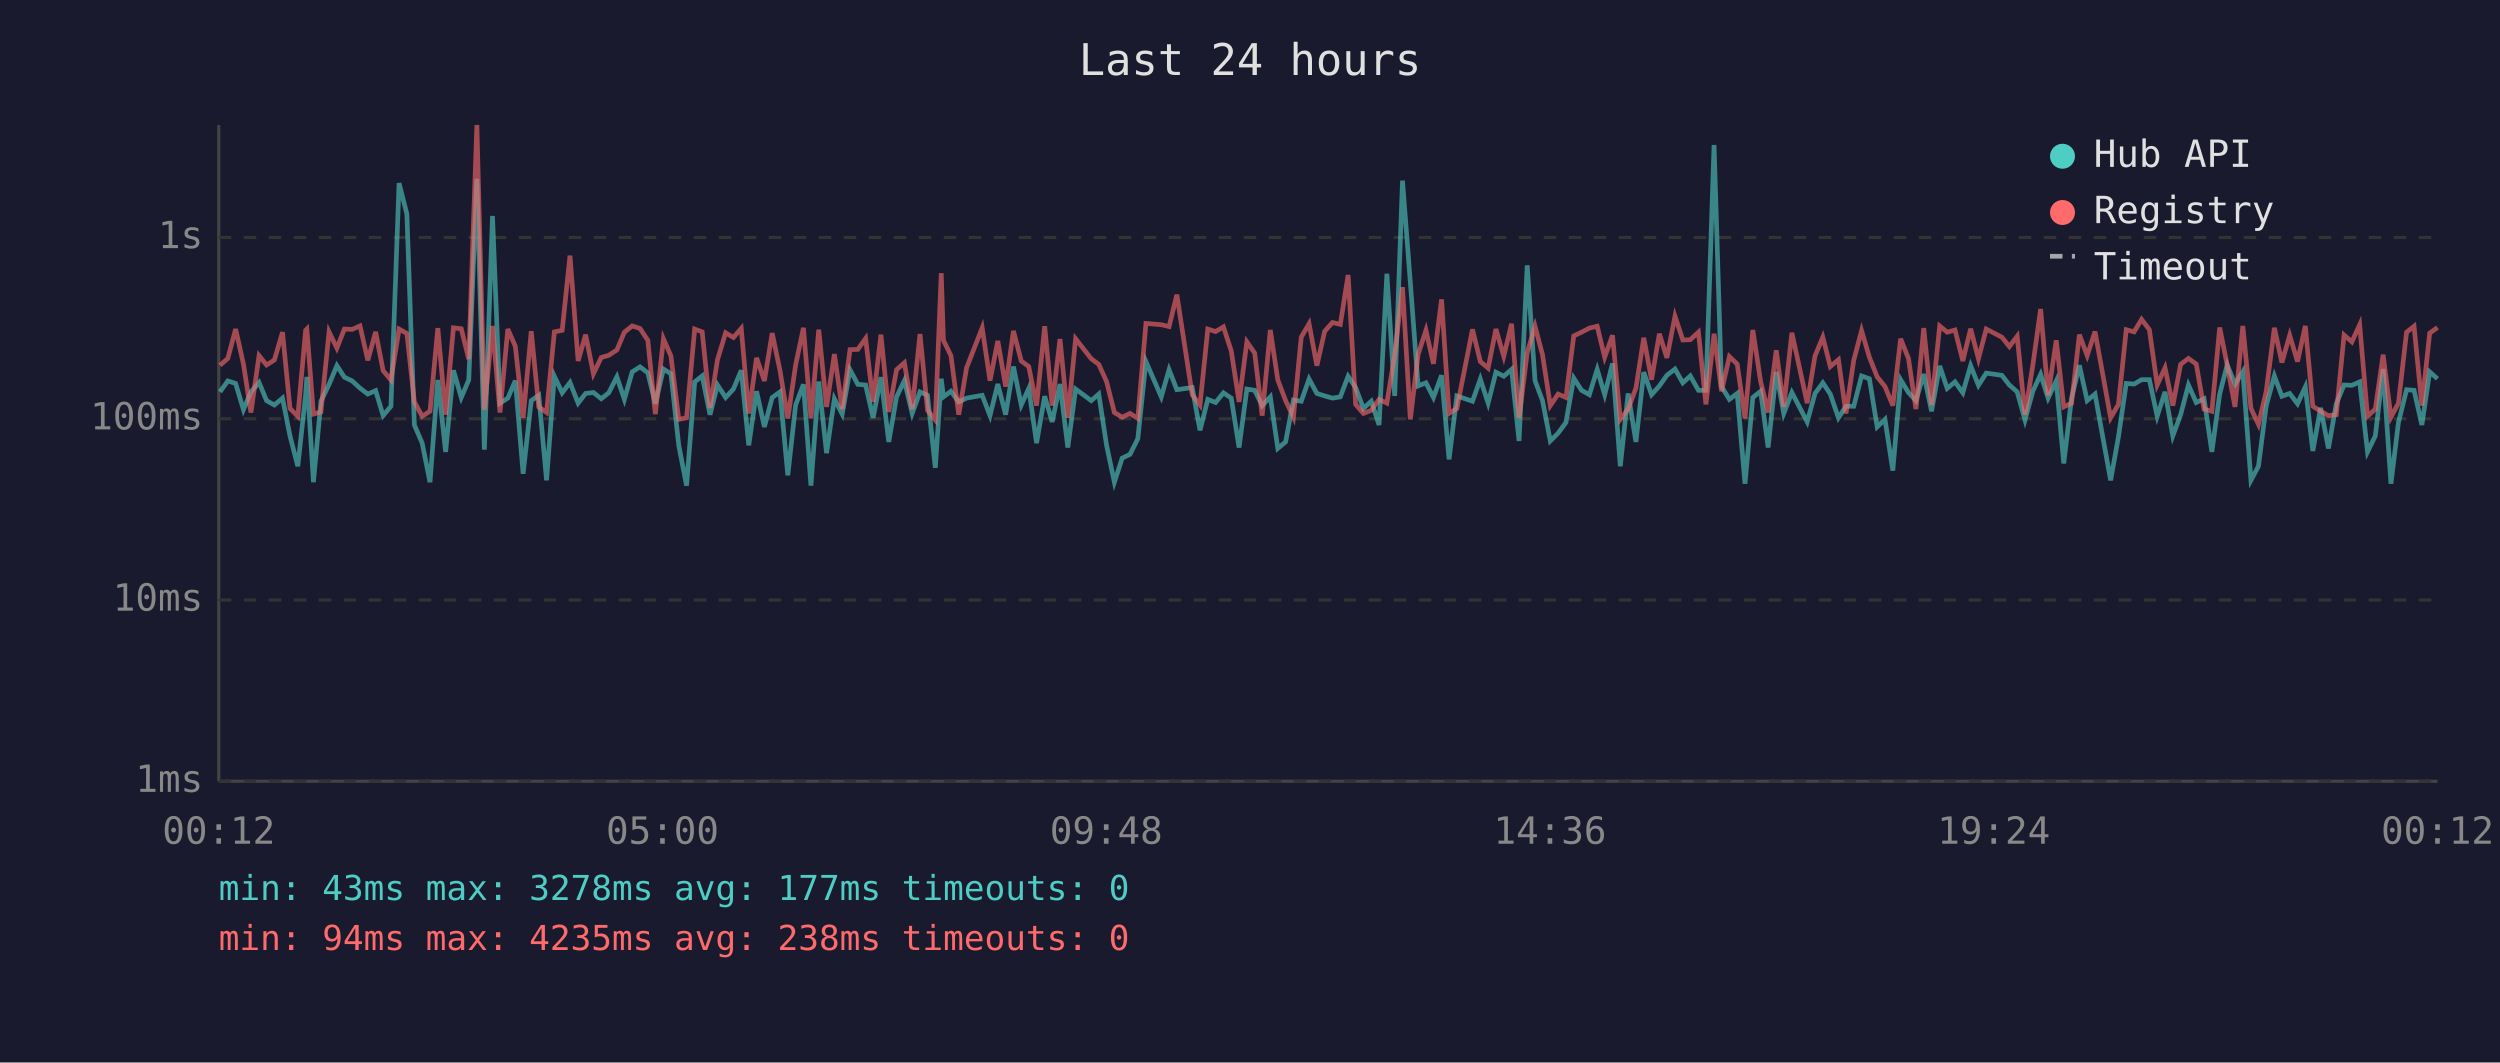
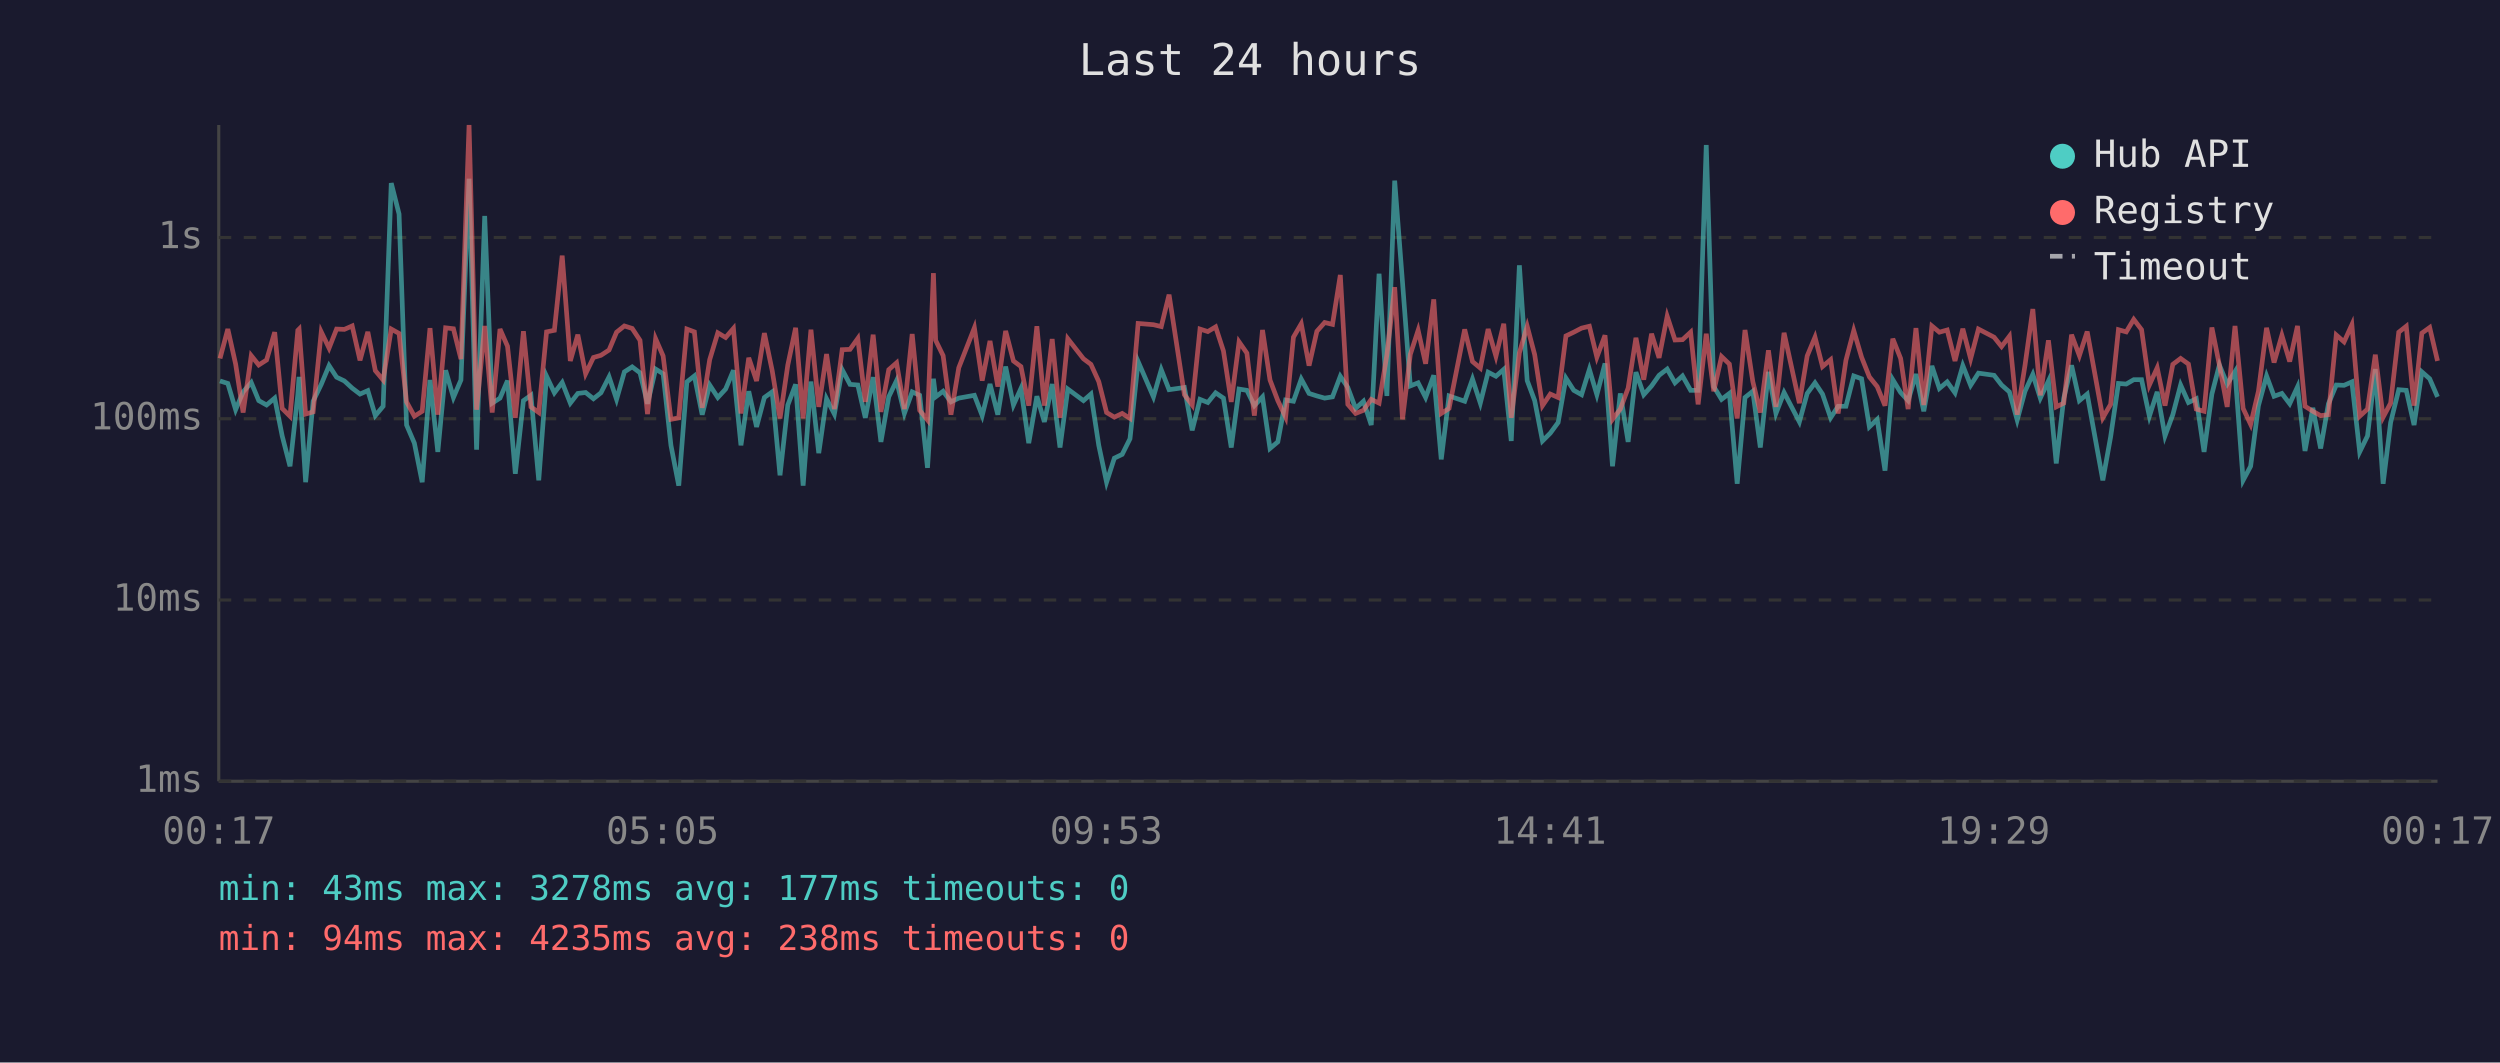
<svg xmlns="http://www.w3.org/2000/svg" viewBox="0 0 800 340" font-family="monospace" font-size="12">
  <rect width="800" height="340" fill="#1a1a2e" />
  <text x="400" y="24" fill="#e0e0e0" font-size="14" text-anchor="middle">Last 24 hours</text>
  <line x1="70" y1="40" x2="70" y2="250" stroke="#444" stroke-width="1" />
  <line x1="70" y1="250" x2="780" y2="250" stroke="#444" stroke-width="1" />
  <line x1="70" y1="250" x2="780" y2="250" stroke="#333" stroke-width="1" stroke-dasharray="4" />
  <text x="65" y="250" fill="#888" text-anchor="end" dominant-baseline="middle">1ms</text>
  <line x1="70" y1="192" x2="780" y2="192" stroke="#333" stroke-width="1" stroke-dasharray="4" />
  <text x="65" y="192" fill="#888" text-anchor="end" dominant-baseline="middle">10ms</text>
  <line x1="70" y1="134" x2="780" y2="134" stroke="#333" stroke-width="1" stroke-dasharray="4" />
  <text x="65" y="134" fill="#888" text-anchor="end" dominant-baseline="middle">100ms</text>
  <line x1="70" y1="76" x2="780" y2="76" stroke="#333" stroke-width="1" stroke-dasharray="4" />
  <text x="65" y="76" fill="#888" text-anchor="end" dominant-baseline="middle">1s</text>
-   <text x="70" y="270" fill="#888" text-anchor="middle">00:12</text>
-   <text x="212" y="270" fill="#888" text-anchor="middle">05:00</text>
-   <text x="354" y="270" fill="#888" text-anchor="middle">09:48</text>
-   <text x="496" y="270" fill="#888" text-anchor="middle">14:36</text>
-   <text x="638" y="270" fill="#888" text-anchor="middle">19:24</text>
-   <text x="780" y="270" fill="#888" text-anchor="middle">00:12</text>
-   <polyline points="70.4,125.4 72.9,121.9 75.4,122.7 77.9,131.1 80.3,125.4 82.9,122.4 85.3,128.2 87.8,129.6 90.4,127.4 92.8,139.5 95.3,149.2 97.8,126.3 98.2,120.6 100.3,154.3 102.7,128.4 105.3,123.0 107.8,117.0 110.2,120.7 112.7,121.9 115.2,124.2 117.7,126.1 120.2,125.0 122.6,133.0 125.1,130.0 127.7,58.6 130.2,68.5 132.6,136.0 135.1,141.8 137.6,154.3 140.1,121.6 142.6,144.6 145.1,118.5 147.6,127.2 150.0,121.6 152.6,57.2 155.0,143.9 157.6,69.1 160.0,129.0 162.5,127.4 164.9,121.8 167.4,151.6 170.0,128.2 172.4,126.5 174.9,153.7 177.4,120.4 179.9,125.7 182.4,122.4 185.0,129.0 187.4,125.9 189.9,125.6 192.4,127.6 194.8,125.7 197.4,120.6 199.8,127.8 202.3,119.0 204.8,117.4 207.3,119.3 209.7,129.2 212.3,118.1 214.7,119.6 217.2,142.5 219.7,155.4 222.3,122.2 224.7,120.3 227.2,132.7 229.6,123.2 232.2,127.2 234.7,124.5 237.2,118.5 239.6,142.5 242.1,125.2 244.6,136.6 247.1,127.2 249.6,125.4 252.1,152.1 254.6,129.6 257.1,123.0 259.5,155.4 262.0,122.1 264.5,145.0 267.0,127.6 269.5,132.5 272.0,118.3 274.5,123.0 277.0,123.2 279.4,133.7 281.9,120.7 284.4,141.4 286.9,127.0 289.4,121.8 291.9,132.3 294.4,125.4 296.8,126.5 299.3,149.7 301.2,121.2 301.9,127.0 304.3,125.2 306.8,128.6 309.3,127.4 314.3,126.5 316.8,133.0 319.3,122.9 321.8,132.7 324.3,117.3 326.8,129.6 329.2,124.3 331.7,141.8 334.3,126.8 336.7,135.0 339.2,122.9 341.7,143.2 344.2,124.5 349.2,128.2 351.6,126.1 354.1,142.5 356.6,154.3 359.1,146.6 361.6,145.4 364.1,140.4 366.7,115.7 371.6,127.0 374.1,118.3 376.6,124.7 381.5,124.0 384.0,137.7 386.5,127.8 389.0,128.8 391.5,125.7 394.0,127.4 396.5,143.2 399.0,124.5 401.5,124.9 403.9,129.8 406.5,127.0 408.9,143.5 411.4,141.4 413.9,128.0 416.4,128.4 418.9,121.3 421.4,125.9 423.9,126.7 426.4,127.4 428.9,127.0 431.4,120.4 433.8,124.0 436.3,130.7 438.8,128.4 441.3,136.0 443.8,87.6 446.3,126.7 448.8,57.8 451.3,90.3 453.8,123.5 456.3,122.5 458.7,127.2 461.3,120.1 463.7,147.0 466.2,126.7 471.2,128.4 473.7,121.3 476.2,129.0 478.7,119.1 481.2,120.4 483.7,118.2 486.1,141.1 488.7,84.9 491.2,121.8 493.6,128.2 496.1,141.1 498.6,138.6 501.1,135.2 503.6,121.0 506.1,124.9 508.6,126.3 511.1,118.2 513.5,126.3 516.0,116.3 518.5,149.2 521.0,125.9 523.5,141.4 526.0,119.1 528.5,126.3 531.0,123.5 533.4,120.1 536.0,118.1 538.5,122.5 540.9,120.3 543.5,124.9 545.9,124.9 548.5,46.4 550.9,123.7 553.4,127.8 555.9,125.9 558.4,154.8 560.9,127.2 563.4,125.2 565.8,143.2 568.4,119.0 570.8,132.3 573.4,125.6 578.3,135.0 580.8,125.9 583.3,122.5 585.7,126.1 588.3,133.7 590.7,130.0 593.2,130.0 595.7,120.3 598.2,121.2 600.7,136.6 603.2,134.2 605.7,150.6 608.2,121.5 610.7,125.6 613.1,128.2 615.6,119.7 618.1,131.6 620.7,117.1 623.1,124.3 625.6,122.2 628.1,125.7 630.6,117.0 633.1,123.3 635.6,119.4 640.6,120.1 643.0,123.2 645.5,125.4 648.0,134.4 650.5,125.2 653.0,119.8 655.4,127.4 658.0,121.9 660.4,148.3 662.9,127.4 665.4,116.9 667.9,128.2 670.4,126.1 675.4,153.7 677.9,139.8 680.4,122.7 682.9,122.9 685.3,121.5 687.8,121.5 690.3,133.2 692.8,125.4 695.3,139.5 697.8,132.7 700.3,123.2 702.8,128.8 705.3,127.6 707.8,144.6 710.3,126.1 712.7,116.8 715.2,122.9 717.7,118.9 720.3,153.7 722.7,149.2 725.2,129.8 727.8,120.3 730.2,126.8 732.7,125.9 735.2,129.2 737.7,123.8 740.1,144.3 742.6,130.5 745.1,143.5 747.6,129.2 750.1,123.2 752.6,123.3 755.1,122.2 757.6,144.6 760.1,139.5 762.6,118.1 765.1,154.8 767.5,135.2 770.1,124.7 772.5,124.9 775.0,136.0 777.5,119.0 780.0,121.2" fill="none" stroke="#4ecdc4" stroke-width="1.5" opacity="0.6" />
-   <polyline points="70.4,116.9 72.9,114.7 75.4,105.3 77.9,116.5 80.3,132.0 82.9,113.8 85.3,116.8 87.8,115.2 90.4,106.3 92.8,130.7 95.3,133.2 97.8,105.7 98.2,105.3 100.3,132.5 102.7,131.8 105.3,106.2 107.8,111.4 110.2,105.3 112.7,105.4 115.2,104.3 117.7,115.3 120.2,106.2 122.6,118.6 125.1,121.6 127.7,105.3 130.2,106.7 132.6,128.6 135.1,133.2 137.6,131.6 140.1,105.0 142.6,132.7 145.1,104.9 147.6,105.2 150.0,114.9 152.6,40.0 155.0,131.1 157.6,104.3 160.0,132.0 162.5,105.3 164.9,110.8 167.4,133.7 170.0,106.0 172.4,130.2 174.9,132.0 177.4,106.2 179.9,105.7 182.4,81.8 185.0,115.5 187.4,107.1 189.9,119.6 192.4,114.4 194.8,113.7 197.4,112.0 199.8,106.3 202.3,104.3 204.8,105.1 207.3,108.9 209.7,132.5 212.3,108.4 214.7,113.9 217.2,134.2 219.7,133.7 222.3,105.3 224.7,106.2 227.2,130.5 229.6,115.1 232.2,106.5 234.7,108.0 237.2,105.1 239.6,132.3 242.1,114.5 244.6,121.9 247.1,106.6 249.6,118.6 252.1,133.9 254.6,116.8 257.1,104.9 259.5,133.9 262.0,105.5 264.5,130.2 267.0,113.3 269.5,130.9 272.0,111.9 274.5,111.8 277.0,108.3 279.4,128.6 281.9,107.1 284.4,131.8 286.9,118.3 289.4,116.1 291.9,130.9 294.4,106.9 296.8,131.3 299.3,134.4 301.2,87.4 301.9,108.9 304.3,113.8 306.8,132.7 309.3,117.7 314.3,104.9 316.8,121.8 319.3,109.1 321.8,123.7 324.3,105.9 326.8,115.5 329.2,117.3 331.7,129.8 334.3,104.4 336.7,129.8 339.2,108.5 341.7,133.7 344.2,108.4 349.2,114.8 351.6,116.6 354.1,122.1 356.6,132.0 359.1,133.5 361.6,132.3 364.1,133.9 366.7,103.5 371.6,103.9 374.1,104.5 376.6,94.3 381.5,126.3 384.0,129.6 386.5,105.3 389.0,106.1 391.5,104.6 394.0,112.3 396.5,128.6 399.0,109.4 401.5,113.0 403.9,133.0 406.5,105.6 408.9,121.6 411.4,128.2 413.9,133.5 416.4,107.9 418.9,103.6 421.4,117.0 423.9,106.0 426.4,103.2 428.9,103.8 431.4,88.0 433.8,129.4 436.3,132.3 438.8,131.3 441.3,127.8 443.8,129.0 446.3,113.6 448.8,91.9 451.3,134.2 453.8,113.4 456.3,105.7 458.7,116.4 461.3,95.8 463.7,132.3 466.2,130.7 471.2,105.4 473.7,115.7 476.2,117.8 478.7,105.3 481.2,114.0 483.7,103.6 486.1,133.7 488.7,112.9 491.2,104.4 493.6,113.5 496.1,129.8 498.6,126.1 501.1,127.2 503.6,107.5 506.1,106.3 508.6,105.0 511.1,104.4 513.5,114.3 516.0,107.3 518.5,134.2 521.0,130.9 523.5,124.2 526.0,108.1 528.5,121.5 531.0,106.8 533.4,114.5 536.0,101.2 538.5,108.8 540.9,108.7 543.5,106.3 545.9,129.4 548.5,106.8 550.9,125.2 553.4,114.1 555.9,116.5 558.4,133.9 560.9,105.6 563.4,122.1 565.8,132.0 568.4,112.1 570.8,130.2 573.4,106.5 578.3,129.0 580.8,113.9 583.3,107.9 585.7,117.3 588.3,115.1 590.7,132.3 593.2,115.3 595.7,105.8 598.2,114.3 600.7,120.6 603.2,123.7 605.7,129.8 608.2,108.4 610.7,114.7 613.1,130.9 615.6,105.0 618.1,129.6 620.7,104.3 623.1,106.3 625.6,105.6 628.1,115.5 630.6,105.2 633.1,114.8 635.6,105.3 640.6,107.9 643.0,110.9 645.5,107.6 648.0,132.7 650.5,116.9 653.0,98.9 655.4,126.5 658.0,108.9 660.4,130.2 662.9,129.0 665.4,107.1 667.9,113.8 670.4,106.1 675.4,133.7 677.9,129.4 680.4,105.5 682.9,106.2 685.3,102.2 687.8,105.5 690.3,123.2 692.8,117.7 695.3,129.8 697.8,116.6 700.3,114.7 702.8,116.5 705.3,130.9 707.8,131.6 710.3,104.8 712.7,116.8 715.2,130.2 717.7,104.3 720.3,130.7 722.7,135.8 725.2,125.2 727.8,104.9 730.2,116.0 732.7,107.3 735.2,115.7 737.7,104.3 740.1,130.0 742.6,131.6 745.1,133.0 747.6,132.7 750.1,107.2 752.6,109.4 755.1,103.9 757.6,133.2 760.1,130.9 762.6,113.5 765.1,133.5 767.5,129.0 770.1,106.3 772.5,104.4 775.0,129.8 777.5,106.6 780.0,104.8" fill="none" stroke="#ff6b6b" stroke-width="1.5" opacity="0.6" />
+   <text x="70" y="270" fill="#888" text-anchor="middle">00:17</text>
+   <text x="212" y="270" fill="#888" text-anchor="middle">05:05</text>
+   <text x="354" y="270" fill="#888" text-anchor="middle">09:53</text>
+   <text x="496" y="270" fill="#888" text-anchor="middle">14:41</text>
+   <text x="638" y="270" fill="#888" text-anchor="middle">19:29</text>
+   <text x="780" y="270" fill="#888" text-anchor="middle">00:17</text>
+   <polyline points="70.4,121.9 72.9,122.7 75.4,131.1 77.8,125.4 80.4,122.4 82.8,128.2 85.3,129.6 87.9,127.4 90.3,139.5 92.8,149.2 95.3,126.3 95.7,120.6 97.8,154.3 100.2,128.4 102.8,123.0 105.3,117.0 107.7,120.7 110.2,121.9 112.7,124.2 115.2,126.1 117.7,125.0 120.1,133.0 122.6,130.0 125.2,58.6 127.7,68.5 130.1,136.0 132.6,141.8 135.1,154.3 137.6,121.6 140.1,144.6 142.6,118.5 145.1,127.2 147.5,121.6 150.1,57.2 152.5,143.9 155.1,69.1 157.5,129.0 160.0,127.4 162.4,121.8 164.9,151.6 167.5,128.2 169.9,126.5 172.4,153.7 174.9,120.4 177.4,125.7 179.9,122.4 182.5,129.0 184.9,125.9 187.4,125.6 189.9,127.6 192.3,125.7 194.9,120.6 197.3,127.8 199.8,119.0 202.3,117.4 204.8,119.3 207.2,129.2 209.8,118.1 212.2,119.6 214.7,142.5 217.2,155.4 219.8,122.2 222.2,120.3 224.7,132.7 227.1,123.2 229.7,127.2 232.2,124.5 234.7,118.5 237.1,142.5 239.6,125.2 242.1,136.6 244.6,127.2 247.1,125.4 249.6,152.1 252.1,129.6 254.6,123.0 257.0,155.4 259.5,122.1 262.0,145.0 264.5,127.6 267.0,132.5 269.5,118.3 272.0,123.0 274.5,123.2 276.9,133.7 279.4,120.7 281.9,141.4 284.4,127.0 286.9,121.8 289.4,132.3 291.9,125.4 294.3,126.5 296.8,149.7 298.7,121.2 299.4,127.0 301.8,125.2 304.3,128.6 306.8,127.4 311.8,126.5 314.3,133.0 316.8,122.9 319.3,132.7 321.8,117.3 324.3,129.6 326.7,124.3 329.2,141.8 331.8,126.8 334.2,135.0 336.7,122.9 339.2,143.2 341.7,124.5 346.7,128.2 349.1,126.1 351.6,142.5 354.1,154.3 356.6,146.6 359.1,145.4 361.6,140.4 364.2,115.7 369.1,127.0 371.6,118.3 374.1,124.7 379.0,124.0 381.5,137.7 384.0,127.8 386.5,128.8 389.0,125.7 391.5,127.4 394.0,143.2 396.5,124.5 399.0,124.9 401.4,129.8 404.0,127.0 406.4,143.5 408.9,141.4 411.4,128.0 413.9,128.4 416.4,121.3 418.9,125.9 421.4,126.7 423.9,127.4 426.4,127.0 428.9,120.4 431.3,124.0 433.8,130.7 436.3,128.4 438.8,136.0 441.3,87.6 443.8,126.7 446.3,57.8 448.8,90.3 451.3,123.5 453.8,122.5 456.2,127.2 458.8,120.1 461.2,147.0 463.7,126.7 468.7,128.4 471.2,121.3 473.7,129.0 476.2,119.1 478.7,120.4 481.2,118.2 483.6,141.1 486.2,84.9 488.7,121.8 491.1,128.2 493.6,141.1 496.1,138.6 498.6,135.2 501.1,121.0 503.6,124.9 506.1,126.3 508.6,118.2 511.0,126.3 513.6,116.3 516.0,149.2 518.5,125.9 521.0,141.4 523.5,119.1 526.0,126.3 528.5,123.5 530.9,120.1 533.5,118.1 536.0,122.5 538.4,120.3 541.0,124.9 543.4,124.9 546.0,46.4 548.4,123.7 550.9,127.8 553.4,125.9 555.9,154.8 558.4,127.2 560.9,125.2 563.3,143.2 565.9,119.0 568.3,132.3 570.9,125.6 575.8,135.0 578.3,125.9 580.8,122.5 583.2,126.1 585.8,133.7 588.2,130.0 590.7,130.0 593.2,120.3 595.7,121.2 598.2,136.6 600.7,134.2 603.2,150.6 605.7,121.5 608.2,125.6 610.6,128.2 613.1,119.7 615.6,131.6 618.2,117.1 620.6,124.3 623.1,122.2 625.6,125.7 628.1,117.0 630.6,123.3 633.1,119.4 638.1,120.1 640.5,123.2 643.0,125.4 645.5,134.4 648.0,125.2 650.5,119.8 652.9,127.4 655.5,121.9 658.0,148.3 660.4,127.4 662.9,116.9 665.4,128.2 667.9,126.1 672.9,153.7 675.4,139.8 677.9,122.7 680.4,122.9 682.8,121.5 685.3,121.5 687.8,133.2 690.3,125.4 692.8,139.5 695.3,132.7 697.8,123.2 700.3,128.8 702.8,127.6 705.3,144.6 707.8,126.1 710.2,116.8 712.7,122.9 715.2,118.9 717.8,153.7 720.2,149.2 722.7,129.8 725.3,120.3 727.7,126.8 730.2,125.9 732.7,129.2 735.2,123.8 737.6,144.3 740.1,130.5 742.6,143.5 745.1,129.2 747.6,123.2 750.1,123.3 752.6,122.2 755.1,144.6 757.6,139.5 760.1,118.1 762.6,154.8 765.0,135.2 767.6,124.7 770.0,124.9 772.5,136.0 775.0,119.0 777.5,121.2 780.0,127.0" fill="none" stroke="#4ecdc4" stroke-width="1.5" opacity="0.6" />
+   <polyline points="70.4,114.7 72.9,105.3 75.4,116.5 77.8,132.0 80.4,113.8 82.8,116.8 85.3,115.2 87.9,106.3 90.3,130.7 92.8,133.2 95.3,105.7 95.7,105.3 97.8,132.5 100.2,131.8 102.8,106.2 105.3,111.4 107.7,105.3 110.2,105.4 112.7,104.3 115.2,115.3 117.7,106.2 120.1,118.6 122.6,121.6 125.2,105.3 127.7,106.7 130.1,128.6 132.6,133.2 135.1,131.6 137.6,105.0 140.1,132.7 142.6,104.9 145.1,105.2 147.5,114.9 150.1,40.0 152.5,131.1 155.1,104.3 157.5,132.0 160.0,105.3 162.4,110.8 164.9,133.7 167.5,106.0 169.9,130.2 172.4,132.0 174.9,106.2 177.4,105.7 179.9,81.8 182.5,115.5 184.9,107.1 187.4,119.6 189.9,114.4 192.3,113.7 194.9,112.0 197.3,106.3 199.8,104.3 202.3,105.1 204.8,108.9 207.2,132.5 209.8,108.4 212.2,113.9 214.7,134.2 217.2,133.7 219.8,105.3 222.2,106.2 224.7,130.5 227.1,115.1 229.7,106.5 232.2,108.0 234.7,105.1 237.1,132.3 239.6,114.5 242.1,121.9 244.6,106.6 247.1,118.6 249.6,133.9 252.1,116.8 254.6,104.9 257.0,133.9 259.5,105.5 262.0,130.2 264.5,113.3 267.0,130.9 269.5,111.9 272.0,111.8 274.5,108.3 276.9,128.6 279.4,107.1 281.9,131.8 284.4,118.3 286.9,116.1 289.4,130.9 291.9,106.9 294.3,131.3 296.8,134.4 298.7,87.4 299.4,108.9 301.8,113.8 304.3,132.7 306.8,117.7 311.8,104.9 314.3,121.8 316.8,109.1 319.3,123.7 321.8,105.9 324.3,115.5 326.7,117.3 329.2,129.8 331.8,104.4 334.2,129.8 336.7,108.5 339.2,133.7 341.7,108.4 346.7,114.8 349.1,116.6 351.6,122.1 354.1,132.0 356.6,133.5 359.1,132.3 361.6,133.9 364.2,103.5 369.1,103.9 371.6,104.5 374.1,94.3 379.0,126.3 381.5,129.6 384.0,105.3 386.5,106.1 389.0,104.6 391.5,112.3 394.0,128.6 396.5,109.4 399.0,113.0 401.4,133.0 404.0,105.6 406.4,121.6 408.9,128.2 411.4,133.5 413.9,107.9 416.4,103.6 418.9,117.0 421.4,106.0 423.9,103.2 426.4,103.8 428.9,88.0 431.3,129.4 433.8,132.3 436.3,131.3 438.8,127.8 441.3,129.0 443.8,113.6 446.3,91.9 448.8,134.2 451.3,113.4 453.8,105.7 456.2,116.4 458.8,95.8 461.2,132.3 463.7,130.7 468.7,105.4 471.2,115.7 473.7,117.8 476.2,105.3 478.7,114.0 481.2,103.6 483.6,133.7 486.2,112.9 488.7,104.4 491.1,113.5 493.6,129.8 496.1,126.1 498.6,127.2 501.1,107.5 503.6,106.3 506.1,105.0 508.6,104.4 511.0,114.3 513.6,107.3 516.0,134.2 518.5,130.9 521.0,124.2 523.5,108.1 526.0,121.5 528.5,106.8 530.9,114.5 533.5,101.2 536.0,108.8 538.4,108.7 541.0,106.3 543.4,129.4 546.0,106.8 548.4,125.2 550.9,114.1 553.4,116.5 555.9,133.9 558.4,105.6 560.9,122.1 563.3,132.0 565.9,112.1 568.3,130.2 570.9,106.5 575.8,129.0 578.3,113.9 580.8,107.9 583.2,117.3 585.8,115.1 588.2,132.3 590.7,115.3 593.2,105.8 595.7,114.3 598.2,120.6 600.7,123.7 603.2,129.8 605.7,108.4 608.2,114.7 610.6,130.9 613.1,105.0 615.6,129.6 618.2,104.3 620.6,106.3 623.1,105.6 625.6,115.5 628.1,105.2 630.6,114.8 633.1,105.3 638.1,107.9 640.5,110.9 643.0,107.6 645.5,132.7 648.0,116.9 650.5,98.9 652.9,126.5 655.5,108.9 658.0,130.2 660.4,129.0 662.9,107.1 665.4,113.8 667.9,106.1 672.9,133.7 675.4,129.4 677.9,105.5 680.4,106.2 682.8,102.2 685.3,105.5 687.8,123.2 690.3,117.7 692.8,129.8 695.3,116.6 697.8,114.7 700.3,116.5 702.8,130.9 705.3,131.6 707.8,104.8 710.2,116.8 712.7,130.2 715.2,104.3 717.8,130.7 720.2,135.8 722.7,125.2 725.3,104.9 727.7,116.0 730.2,107.3 732.7,115.7 735.2,104.3 737.6,130.0 740.1,131.6 742.6,133.0 745.1,132.7 747.6,107.2 750.1,109.4 752.6,103.9 755.1,133.2 757.6,130.9 760.1,113.5 762.6,133.5 765.0,129.0 767.6,106.3 770.0,104.4 772.5,129.8 775.0,106.6 777.5,104.8 780.0,115.5" fill="none" stroke="#ff6b6b" stroke-width="1.5" opacity="0.6" />
  <circle cx="660" cy="50" r="4" fill="#4ecdc4" />
  <text x="670" y="50" fill="#e0e0e0" dominant-baseline="middle">Hub API</text>
  <circle cx="660" cy="68" r="4" fill="#ff6b6b" />
  <text x="670" y="68" fill="#e0e0e0" dominant-baseline="middle">Registry</text>
  <line x1="656" y1="82" x2="664" y2="82" stroke="#e0e0e0" stroke-width="1.5" stroke-dasharray="4,3" opacity="0.7" />
  <text x="670" y="86" fill="#e0e0e0" dominant-baseline="middle">Timeout</text>
  <text x="70" y="288" fill="#4ecdc4" font-size="11">min: 43ms  max: 3278ms  avg: 177ms  timeouts: 0</text>
  <text x="70" y="304" fill="#ff6b6b" font-size="11">min: 94ms  max: 4235ms  avg: 238ms  timeouts: 0</text>
</svg>
